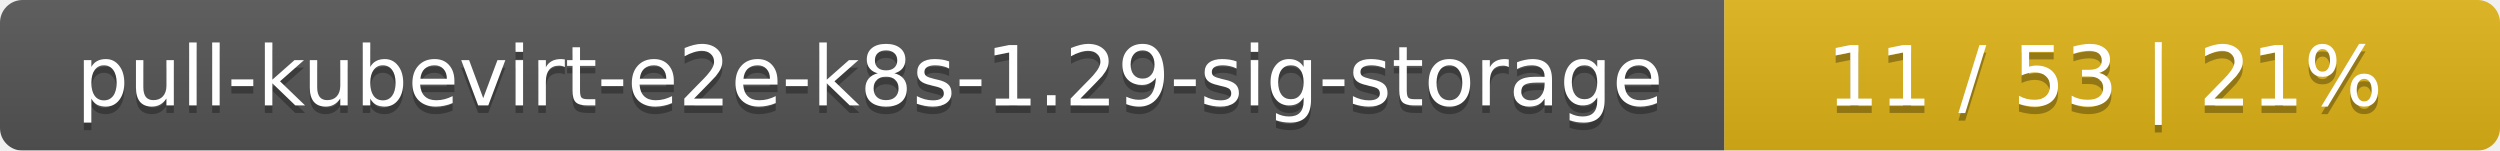
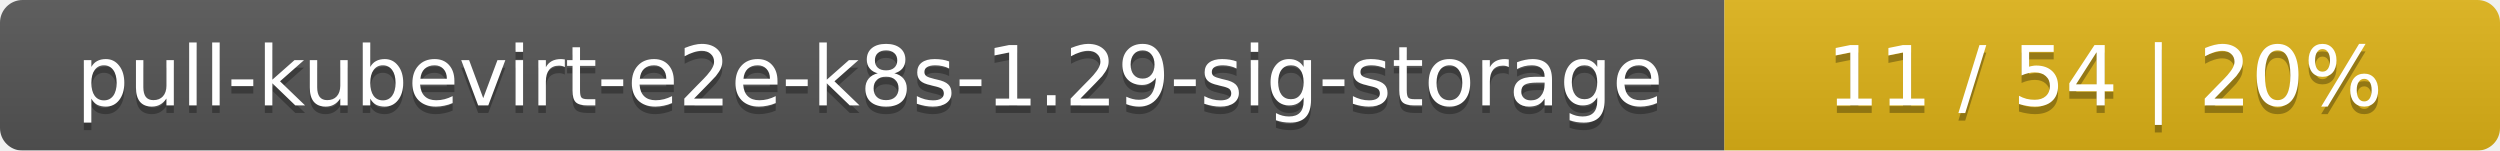
<svg xmlns="http://www.w3.org/2000/svg" width="332" height="20">
  <linearGradient id="smooth" x2="0" y2="100%">
    <stop offset="0" stop-color="#bbb" stop-opacity=".1" />
    <stop offset="1" stop-opacity=".1" />
  </linearGradient>
  <mask id="round">
    <rect width="332" height="20" rx="3" fill="#fff" />
  </mask>
  <g mask="url(#round)">
    <rect width="229" height="20" fill="#555" />
    <rect x="229" width="103" height="20" fill="#dfb317" />
    <rect width="332" height="20" fill="url(#smooth)" />
  </g>
  <g fill="#fff" text-anchor="middle" font-family="DejaVu Sans,Verdana,Geneva,sans-serif" font-size="11">
    <text x="115.5" y="15" fill="#010101" fill-opacity=".3">pull-kubevirt-e2e-k8s-1.29-sig-storage</text>
    <text x="115.5" y="14">pull-kubevirt-e2e-k8s-1.29-sig-storage</text>
-     <text x="279.5" y="15" fill="#010101" fill-opacity=".3">11 / 53    |    21%</text>
-     <text x="279.5" y="14">11 / 53    |    21%</text>
+     <text x="279.5" y="15" fill="#010101" fill-opacity=".3">11 / 54    |    20%</text>
+     <text x="279.5" y="14">11 / 54    |    20%</text>
  </g>
</svg>
